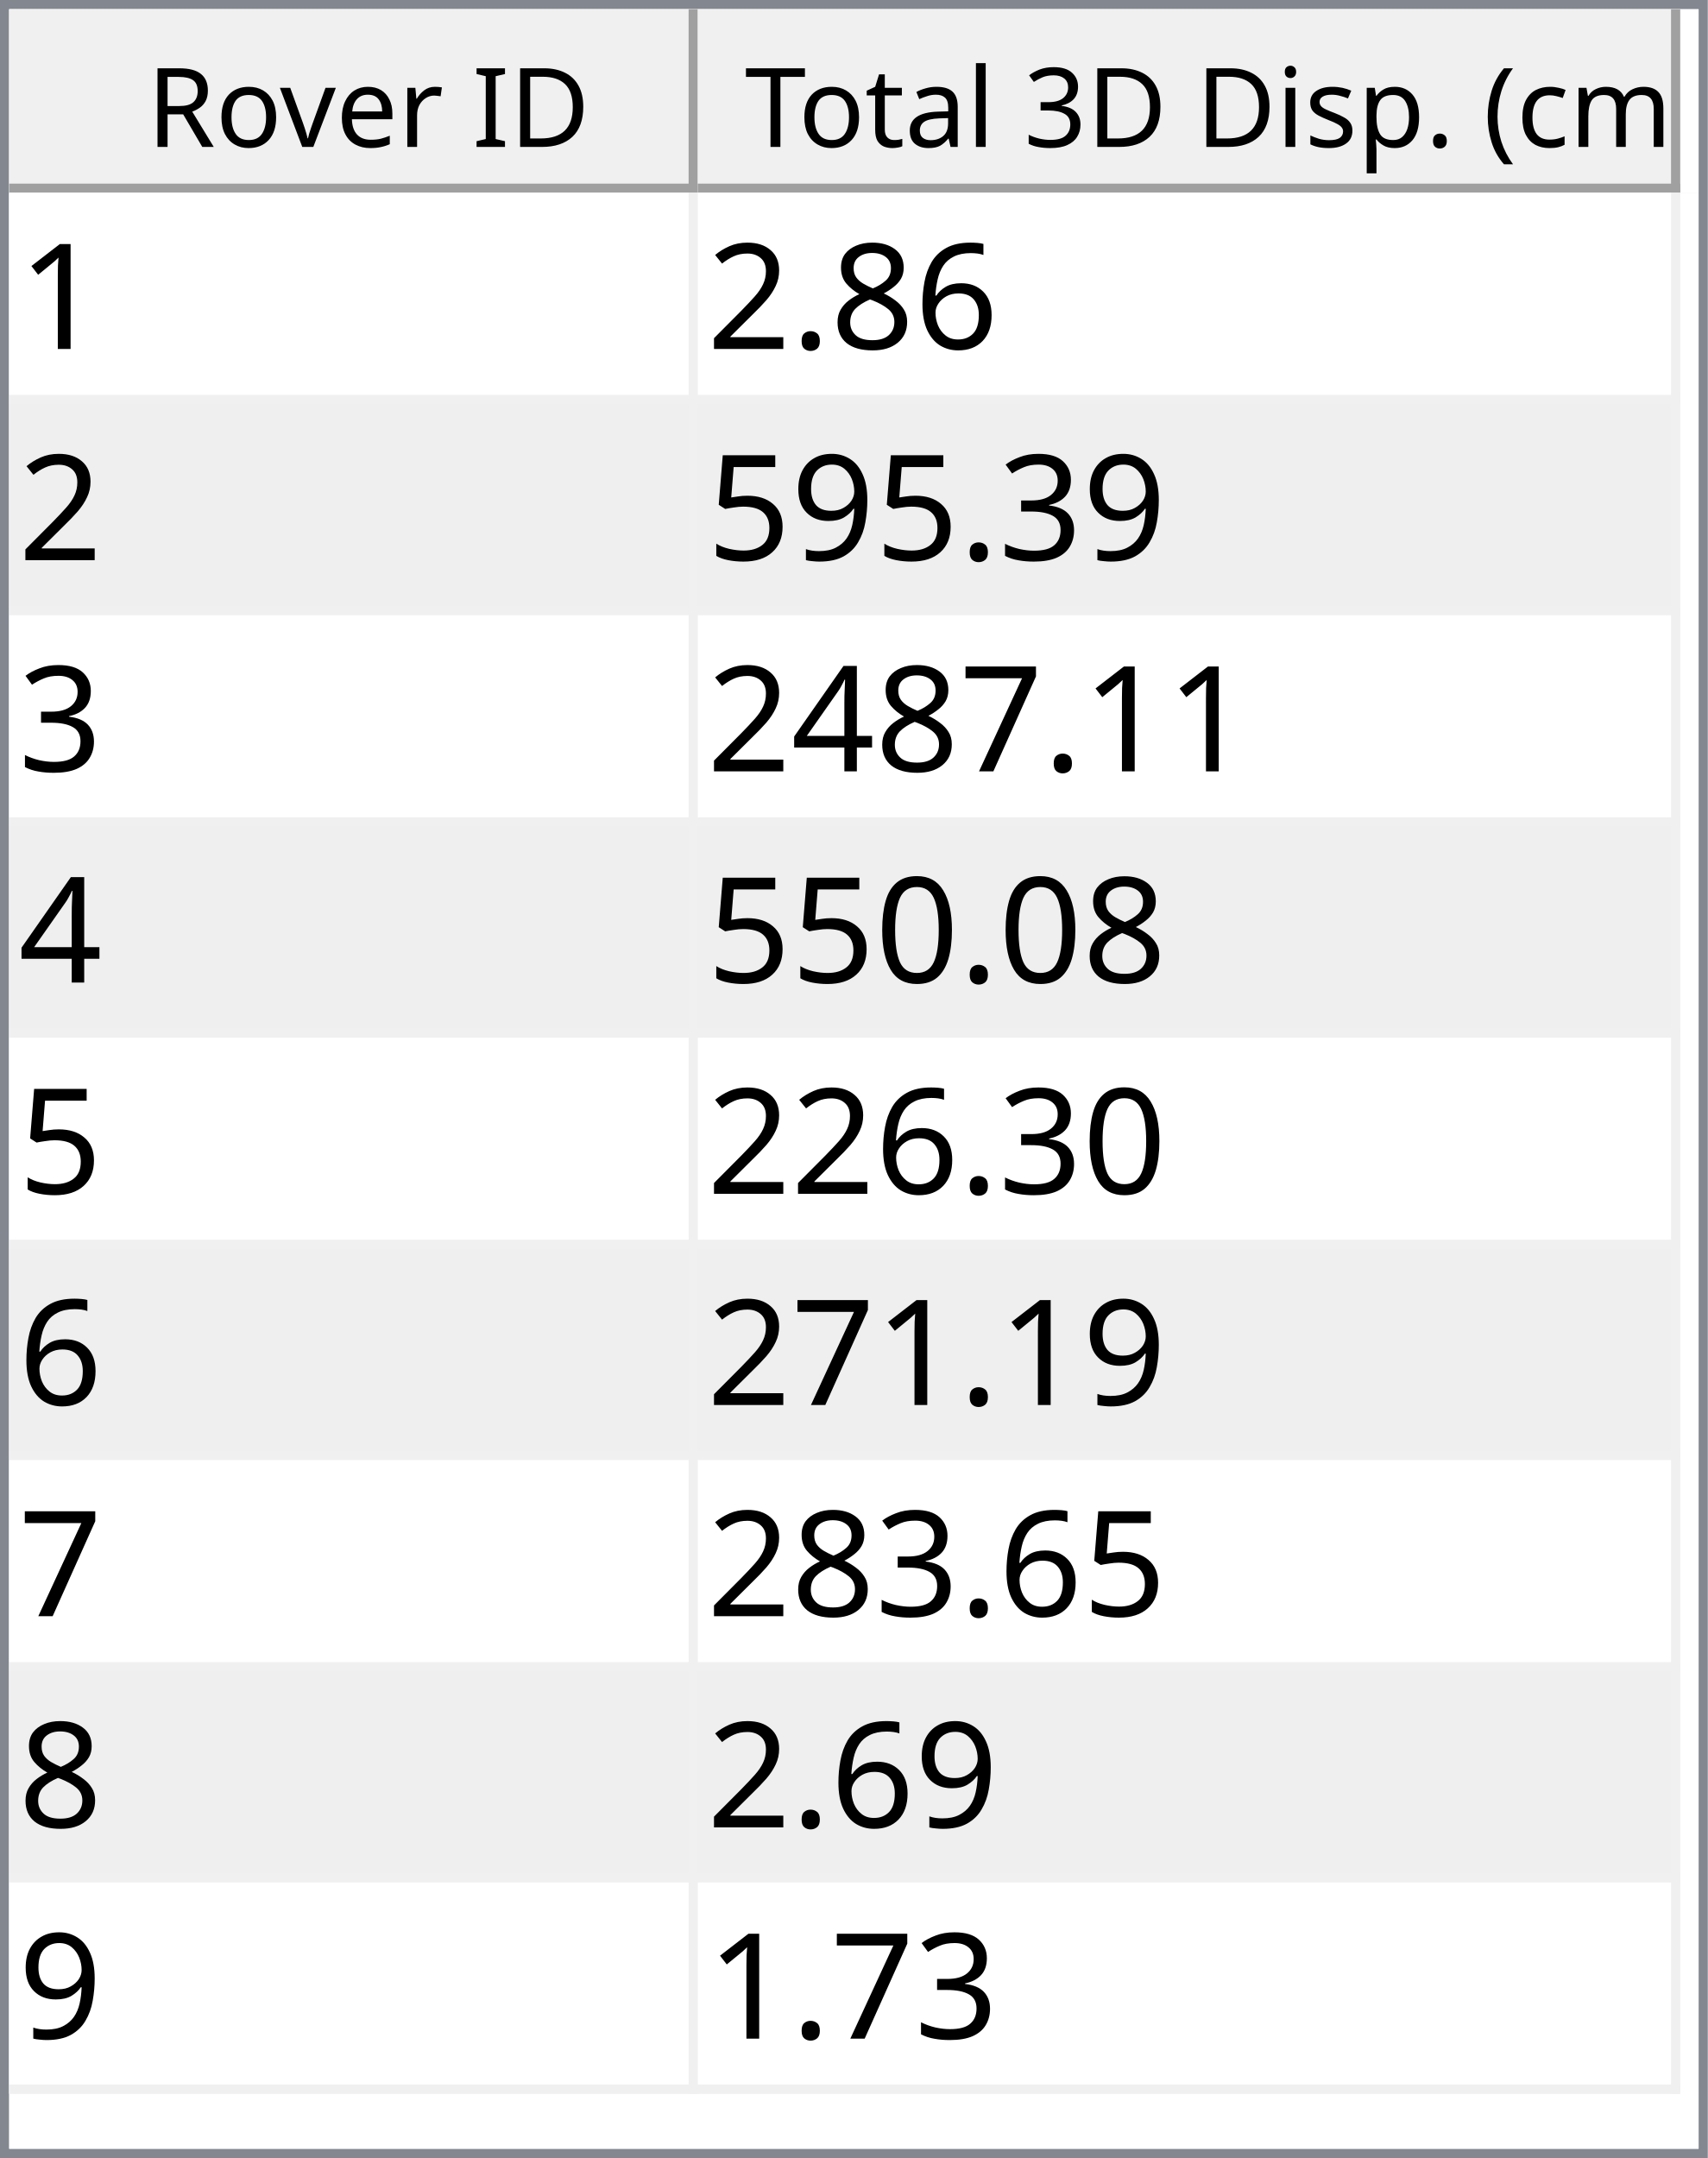
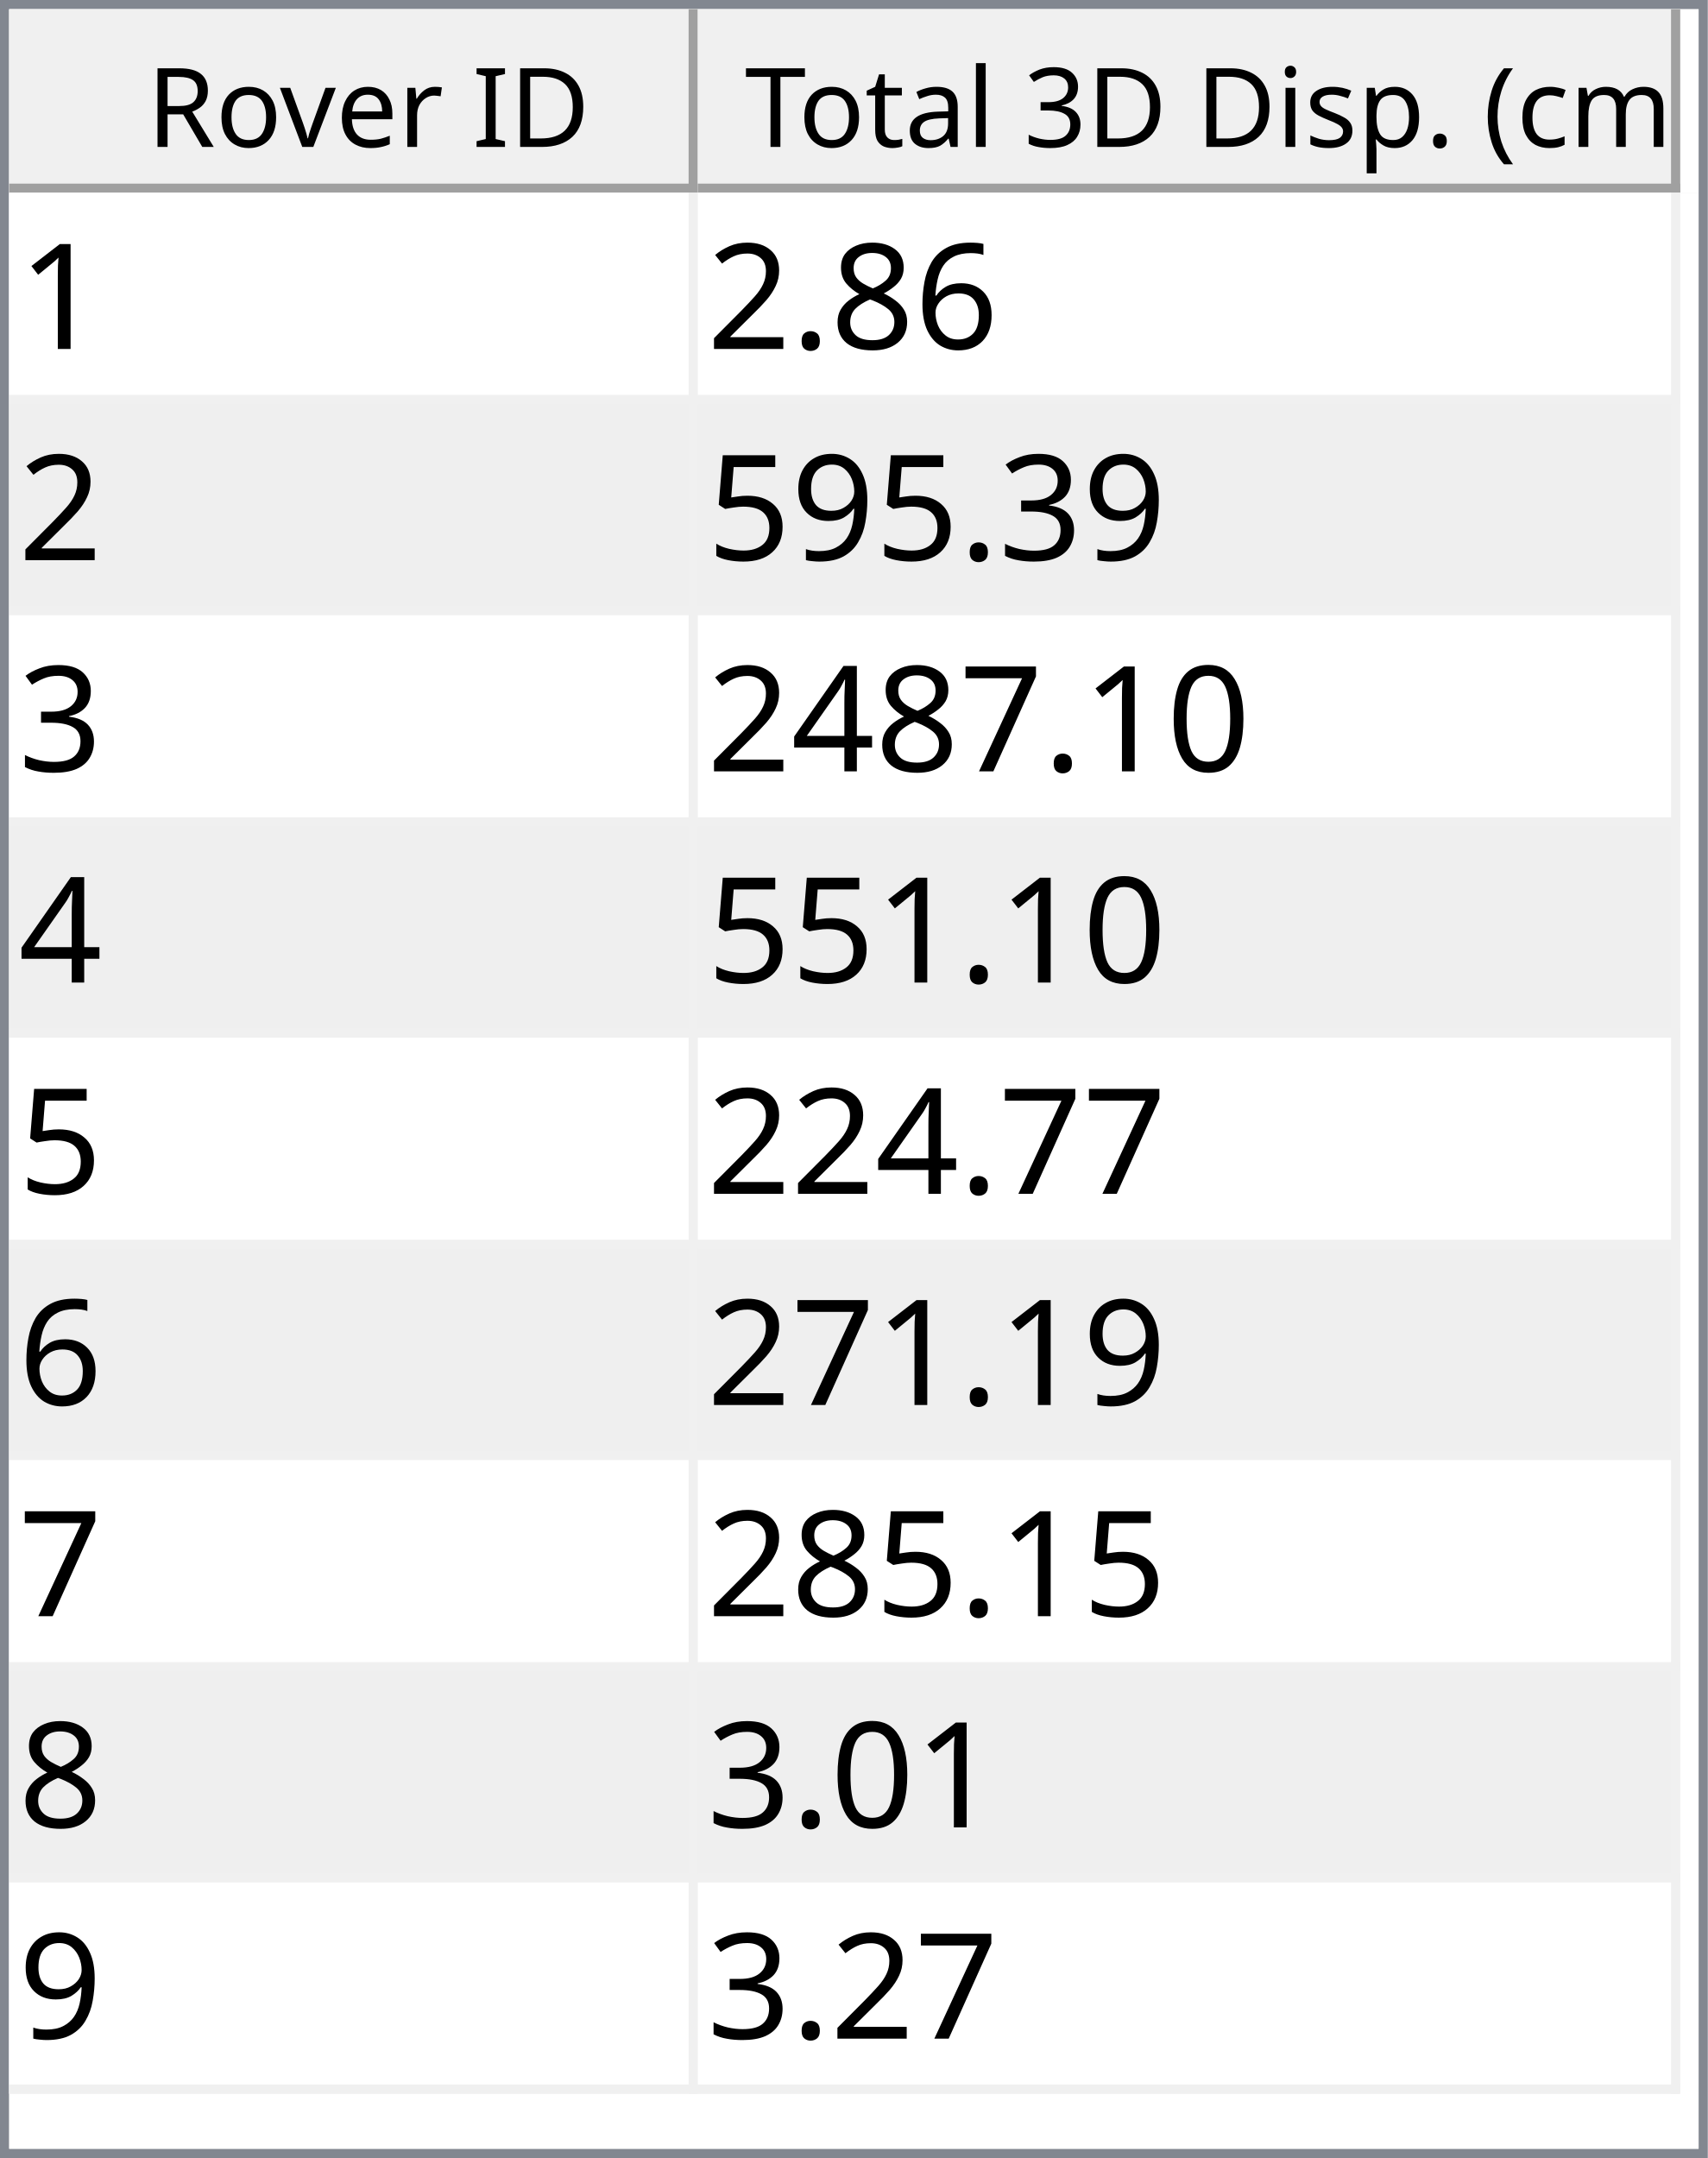
<svg xmlns="http://www.w3.org/2000/svg" style="fill-opacity:1; color-rendering:auto; color-interpolation:auto; text-rendering:auto; stroke:black; stroke-linecap:square; stroke-miterlimit:10; shape-rendering:auto; stroke-opacity:1; fill:black; stroke-dasharray:none; font-weight:normal; stroke-width:1; font-family:'Dialog'; font-style:normal; stroke-linejoin:miter; font-size:12px; stroke-dashoffset:0; image-rendering:auto;" width="186" height="235">
  <defs id="genericDefs" />
  <g>
    <defs id="defs1">
      <clipPath clipPathUnits="userSpaceOnUse" id="clipPath1">
        <path d="M0 0 L186 0 L186 235 L0 235 L0 0 Z" />
      </clipPath>
      <clipPath clipPathUnits="userSpaceOnUse" id="clipPath2">
        <path d="M0 0 L0 235 L186 235 L186 0 Z" />
      </clipPath>
      <clipPath clipPathUnits="userSpaceOnUse" id="clipPath3">
        <path d="M0 0 L0 20 L184 20 L184 0 Z" />
      </clipPath>
      <clipPath clipPathUnits="userSpaceOnUse" id="clipPath4">
        <path d="M0 0 L0 20 L75 20 L75 0 Z" />
      </clipPath>
      <clipPath clipPathUnits="userSpaceOnUse" id="clipPath5">
        <path d="M1 1 L1 19 L74 19 L74 1 Z" />
      </clipPath>
      <clipPath clipPathUnits="userSpaceOnUse" id="clipPath6">
        <path d="M0 0 L0 18 L73 18 L73 0 Z" />
      </clipPath>
      <clipPath clipPathUnits="userSpaceOnUse" id="clipPath7">
        <path d="M-0.5 -0.5 L-0.5 19.5 L74.5 19.5 L74.5 -0.5 Z" />
      </clipPath>
      <clipPath clipPathUnits="userSpaceOnUse" id="clipPath8">
        <path d="M0 0 L0 20 L107 20 L107 0 Z" />
      </clipPath>
      <clipPath clipPathUnits="userSpaceOnUse" id="clipPath9">
        <path d="M1 1 L1 19 L106 19 L106 1 Z" />
      </clipPath>
      <clipPath clipPathUnits="userSpaceOnUse" id="clipPath10">
        <path d="M0 0 L0 18 L105 18 L105 0 Z" />
      </clipPath>
      <clipPath clipPathUnits="userSpaceOnUse" id="clipPath11">
        <path d="M-0.5 -0.5 L-0.5 19.5 L106.5 19.5 L106.5 -0.5 Z" />
      </clipPath>
      <clipPath clipPathUnits="userSpaceOnUse" id="clipPath12">
        <path d="M0 0 L0 213 L184 213 L184 0 Z" />
      </clipPath>
      <clipPath clipPathUnits="userSpaceOnUse" id="clipPath13">
        <path d="M0 0 L0 207 L182 207 L182 0 Z" />
      </clipPath>
      <clipPath clipPathUnits="userSpaceOnUse" id="clipPath14">
        <path d="M-0.5 -0.5 L-0.5 206.5 L181.5 206.5 L181.5 -0.5 Z" />
      </clipPath>
      <clipPath clipPathUnits="userSpaceOnUse" id="clipPath15">
        <path d="M0 0 L0 22 L74 22 L74 0 Z" />
      </clipPath>
      <clipPath clipPathUnits="userSpaceOnUse" id="clipPath16">
        <path d="M0 0 L0 22 L106 22 L106 0 Z" />
      </clipPath>
      <font horiz-adv-x="64.551" id="font1">
        <font-face ascent="107.91" descent="25.098" units-per-em="100" style="font-style:normal; font-family:Segoe UI; font-weight:normal;" />
        <missing-glyph horiz-adv-x="64.551" d="M8.109 0 L8.109 68.266 L56.453 68.266 L56.453 0 L8.109 0 ZM15.328 7.234 L49.219 7.234 L49.219 61.031 L15.328 61.031 L15.328 7.234 Z" />
        <glyph unicode="D" horiz-adv-x="70.117" d="M9.188 0 L9.188 70.016 L28.516 70.016 Q65.531 70.016 65.531 35.891 Q65.531 19.672 55.25 9.836 Q44.969 0 27.734 0 L9.188 0 ZM17.391 62.594 L17.391 7.422 L27.828 7.422 Q41.609 7.422 49.273 14.797 Q56.938 22.172 56.938 35.688 Q56.938 62.594 28.328 62.594 L17.391 62.594 Z" />
        <glyph unicode="I" horiz-adv-x="26.611" d="M17.391 0 L9.188 0 L9.188 70.016 L17.391 70.016 L17.391 0 Z" />
        <glyph unicode=" " horiz-adv-x="27.393" d="" />
        <glyph unicode="r" horiz-adv-x="34.766" d="M34.188 41.891 Q32.078 43.5 28.125 43.5 Q23 43.5 19.555 38.672 Q16.109 33.844 16.109 25.484 L16.109 0 L8.109 0 L8.109 50 L16.109 50 L16.109 39.703 L16.312 39.703 Q18.016 44.969 21.531 47.922 Q25.047 50.875 29.391 50.875 Q32.516 50.875 34.188 50.203 L34.188 41.891 Z" />
        <glyph unicode="e" horiz-adv-x="52.295" d="M48.297 23 L12.984 23 Q13.188 14.656 17.484 10.109 Q21.781 5.562 29.297 5.562 Q37.75 5.562 44.828 11.141 L44.828 3.609 Q38.234 -1.172 27.391 -1.172 Q16.797 -1.172 10.742 5.641 Q4.688 12.453 4.688 24.812 Q4.688 36.469 11.305 43.82 Q17.922 51.172 27.734 51.172 Q37.547 51.172 42.922 44.828 Q48.297 38.484 48.297 27.203 L48.297 23 ZM40.094 29.781 Q40.047 36.719 36.75 40.578 Q33.453 44.438 27.594 44.438 Q21.922 44.438 17.969 40.383 Q14.016 36.328 13.094 29.781 L40.094 29.781 Z" />
        <glyph unicode="v" horiz-adv-x="47.9" d="M47.406 50 L27.484 0 L19.625 0 L0.688 50 L9.469 50 L22.172 13.672 Q23.578 9.672 23.922 6.688 L24.125 6.688 Q24.609 10.453 25.688 13.484 L38.969 50 L47.406 50 Z" />
        <glyph unicode="o" horiz-adv-x="58.594" d="M29 -1.172 Q17.922 -1.172 11.305 5.836 Q4.688 12.844 4.688 24.422 Q4.688 37.016 11.57 44.094 Q18.453 51.172 30.172 51.172 Q41.359 51.172 47.633 44.289 Q53.906 37.406 53.906 25.203 Q53.906 13.234 47.141 6.031 Q40.375 -1.172 29 -1.172 ZM29.594 44.438 Q21.875 44.438 17.383 39.188 Q12.891 33.938 12.891 24.703 Q12.891 15.828 17.43 10.695 Q21.969 5.562 29.594 5.562 Q37.359 5.562 41.531 10.594 Q45.703 15.625 45.703 24.906 Q45.703 34.281 41.531 39.359 Q37.359 44.438 29.594 44.438 Z" />
        <glyph unicode="R" horiz-adv-x="59.814" d="M59.375 0 L49.609 0 L37.891 19.625 Q36.281 22.359 34.766 24.289 Q33.25 26.219 31.664 27.438 Q30.078 28.656 28.25 29.219 Q26.422 29.781 24.125 29.781 L17.391 29.781 L17.391 0 L9.188 0 L9.188 70.016 L30.078 70.016 Q34.672 70.016 38.555 68.867 Q42.438 67.719 45.289 65.375 Q48.141 63.031 49.758 59.547 Q51.375 56.062 51.375 51.375 Q51.375 47.703 50.273 44.656 Q49.172 41.609 47.148 39.211 Q45.125 36.812 42.266 35.133 Q39.406 33.453 35.844 32.516 L35.844 32.328 Q37.594 31.547 38.891 30.547 Q40.188 29.547 41.359 28.18 Q42.531 26.812 43.68 25.078 Q44.828 23.344 46.234 21.047 L59.375 0 ZM17.391 62.594 L17.391 37.203 L28.516 37.203 Q31.594 37.203 34.203 38.133 Q36.812 39.062 38.719 40.797 Q40.625 42.531 41.703 45.047 Q42.781 47.562 42.781 50.688 Q42.781 56.297 39.141 59.445 Q35.5 62.594 28.609 62.594 L17.391 62.594 Z" />
        <glyph unicode=")" horiz-adv-x="30.176" d="M8.297 -15.922 L1.172 -15.922 Q16.406 2.344 16.406 26.812 Q16.406 51.469 1.078 70.016 L8.297 70.016 Q23.531 52.156 23.531 26.703 Q23.531 1.375 8.297 -15.922 Z" />
        <glyph unicode="m" horiz-adv-x="86.133" d="M79.109 0 L71.094 0 L71.094 28.719 Q71.094 37.016 68.531 40.727 Q65.969 44.438 59.906 44.438 Q54.781 44.438 51.195 39.75 Q47.609 35.062 47.609 28.516 L47.609 0 L39.594 0 L39.594 29.688 Q39.594 44.438 28.219 44.438 Q22.953 44.438 19.531 40.016 Q16.109 35.594 16.109 28.516 L16.109 0 L8.109 0 L8.109 50 L16.109 50 L16.109 42.094 L16.312 42.094 Q21.625 51.172 31.844 51.172 Q36.969 51.172 40.773 48.312 Q44.578 45.453 46 40.828 Q51.562 51.172 62.594 51.172 Q79.109 51.172 79.109 30.812 L79.109 0 Z" />
        <glyph unicode="c" horiz-adv-x="46.191" d="M42.188 2.297 Q36.422 -1.172 28.516 -1.172 Q17.828 -1.172 11.258 5.789 Q4.688 12.75 4.688 23.828 Q4.688 36.188 11.766 43.68 Q18.844 51.172 30.672 51.172 Q37.25 51.172 42.281 48.734 L42.281 40.531 Q36.719 44.438 30.375 44.438 Q22.703 44.438 17.797 38.945 Q12.891 33.453 12.891 24.516 Q12.891 15.719 17.508 10.641 Q22.125 5.562 29.891 5.562 Q36.422 5.562 42.188 9.906 L42.188 2.297 Z" />
        <glyph unicode="(" horiz-adv-x="30.176" d="M29.109 -15.922 L21.969 -15.922 Q6.844 1.375 6.844 26.703 Q6.844 52.156 21.969 70.016 L29.203 70.016 Q13.875 51.469 13.875 26.812 Q13.875 2.344 29.109 -15.922 Z" />
        <glyph unicode="." horiz-adv-x="21.68" d="M10.891 -1.078 Q8.641 -1.078 7.055 0.539 Q5.469 2.156 5.469 4.391 Q5.469 6.641 7.055 8.273 Q8.641 9.906 10.891 9.906 Q13.188 9.906 14.797 8.273 Q16.406 6.641 16.406 4.391 Q16.406 2.156 14.797 0.539 Q13.188 -1.078 10.891 -1.078 Z" />
        <glyph unicode="p" horiz-adv-x="58.789" d="M16.312 7.234 L16.109 7.234 L16.109 -23 L8.109 -23 L8.109 50 L16.109 50 L16.109 41.219 L16.312 41.219 Q22.219 51.172 33.594 51.172 Q43.266 51.172 48.688 44.461 Q54.109 37.75 54.109 26.469 Q54.109 13.922 48 6.375 Q41.891 -1.172 31.297 -1.172 Q21.578 -1.172 16.312 7.234 ZM16.109 27.391 L16.109 20.406 Q16.109 14.203 20.141 9.883 Q24.172 5.562 30.375 5.562 Q37.641 5.562 41.773 11.133 Q45.906 16.703 45.906 26.609 Q45.906 34.969 42.047 39.703 Q38.188 44.438 31.594 44.438 Q24.609 44.438 20.359 39.578 Q16.109 34.719 16.109 27.391 Z" />
        <glyph unicode="s" horiz-adv-x="42.432" d="M5.078 1.812 L5.078 10.406 Q11.625 5.562 19.484 5.562 Q30.031 5.562 30.031 12.594 Q30.031 14.594 29.125 15.992 Q28.219 17.391 26.68 18.461 Q25.141 19.531 23.07 20.383 Q21 21.234 18.609 22.172 Q15.281 23.484 12.766 24.828 Q10.25 26.172 8.57 27.859 Q6.891 29.547 6.031 31.695 Q5.172 33.844 5.172 36.719 Q5.172 40.234 6.789 42.945 Q8.406 45.656 11.086 47.484 Q13.766 49.312 17.211 50.242 Q20.656 51.172 24.312 51.172 Q30.812 51.172 35.938 48.922 L35.938 40.828 Q30.422 44.438 23.25 44.438 Q21 44.438 19.195 43.922 Q17.391 43.406 16.094 42.477 Q14.797 41.547 14.086 40.258 Q13.375 38.969 13.375 37.406 Q13.375 35.453 14.086 34.133 Q14.797 32.812 16.164 31.789 Q17.531 30.766 19.484 29.938 Q21.438 29.109 23.922 28.125 Q27.25 26.859 29.883 25.516 Q32.516 24.172 34.375 22.484 Q36.234 20.797 37.234 18.602 Q38.234 16.406 38.234 13.375 Q38.234 9.672 36.602 6.938 Q34.969 4.203 32.234 2.398 Q29.5 0.594 25.93 -0.289 Q22.359 -1.172 18.453 -1.172 Q10.75 -1.172 5.078 1.812 Z" />
        <glyph unicode="i" horiz-adv-x="24.219" d="M12.203 62.703 Q10.062 62.703 8.547 64.164 Q7.031 65.625 7.031 67.875 Q7.031 70.125 8.547 71.609 Q10.062 73.094 12.203 73.094 Q14.406 73.094 15.945 71.609 Q17.484 70.125 17.484 67.875 Q17.484 65.719 15.945 64.211 Q14.406 62.703 12.203 62.703 ZM16.109 0 L8.109 0 L8.109 50 L16.109 50 L16.109 0 Z" />
        <glyph unicode="3" horiz-adv-x="53.906" d="M46.531 19.828 Q46.531 15.094 44.75 11.211 Q42.969 7.328 39.719 4.57 Q36.469 1.812 31.93 0.297 Q27.391 -1.219 21.922 -1.219 Q11.922 -1.219 6 2.594 L6 11.188 Q13.094 5.609 22.219 5.609 Q25.875 5.609 28.828 6.539 Q31.781 7.469 33.906 9.227 Q36.031 10.984 37.18 13.477 Q38.328 15.969 38.328 19.094 Q38.328 32.812 18.797 32.812 L12.984 32.812 L12.984 39.594 L18.5 39.594 Q35.797 39.594 35.797 52.484 Q35.797 64.406 22.609 64.406 Q15.188 64.406 8.688 59.422 L8.688 67.188 Q15.375 71.188 24.609 71.188 Q29 71.188 32.57 69.969 Q36.141 68.75 38.68 66.555 Q41.219 64.359 42.609 61.281 Q44 58.203 44 54.5 Q44 40.672 30.031 36.719 L30.031 36.531 Q33.594 36.141 36.625 34.797 Q39.656 33.453 41.852 31.305 Q44.047 29.156 45.289 26.25 Q46.531 23.344 46.531 19.828 Z" />
        <glyph unicode="l" horiz-adv-x="24.219" d="M16.109 0 L8.109 0 L8.109 74.031 L16.109 74.031 L16.109 0 Z" />
        <glyph unicode="a" horiz-adv-x="50.879" d="M43.891 0 L35.891 0 L35.891 7.812 L35.688 7.812 Q30.469 -1.172 20.312 -1.172 Q12.844 -1.172 8.617 2.781 Q4.391 6.734 4.391 13.281 Q4.391 27.297 20.906 29.594 L35.891 31.688 Q35.891 44.438 25.594 44.438 Q16.547 44.438 9.281 38.281 L9.281 46.484 Q16.656 51.172 26.266 51.172 Q43.891 51.172 43.891 32.516 L43.891 0 ZM35.891 25.297 L23.828 23.641 Q18.266 22.859 15.43 20.875 Q12.594 18.891 12.594 13.875 Q12.594 10.203 15.211 7.883 Q17.828 5.562 22.172 5.562 Q28.125 5.562 32.008 9.742 Q35.891 13.922 35.891 20.312 L35.891 25.297 Z" />
        <glyph unicode="t" horiz-adv-x="33.887" d="M31.297 0.484 Q28.469 -1.078 23.828 -1.078 Q10.688 -1.078 10.688 13.578 L10.688 43.172 L2.094 43.172 L2.094 50 L10.688 50 L10.688 62.203 L18.703 64.797 L18.703 50 L31.297 50 L31.297 43.172 L18.703 43.172 L18.703 14.984 Q18.703 9.969 20.414 7.82 Q22.125 5.672 26.078 5.672 Q29.109 5.672 31.297 7.328 L31.297 0.484 Z" />
        <glyph unicode="T" horiz-adv-x="52.393" d="M50.594 62.594 L30.375 62.594 L30.375 0 L22.172 0 L22.172 62.594 L2 62.594 L2 70.016 L50.594 70.016 L50.594 62.594 Z" />
      </font>
      <font horiz-adv-x="75.0" id="font2">
        <font-face ascent="100.537" descent="21.973" units-per-em="100" style="font-style:normal; font-family:sans-serif; font-weight:normal;" />
        <missing-glyph horiz-adv-x="75.0" d="M12.5 0 L12.5 62.5 L62.5 62.5 L62.5 0 L12.5 0 ZM14.062 1.562 L60.938 1.562 L60.938 60.938 L14.062 60.938 L14.062 1.562 Z" />
        <glyph unicode="1" horiz-adv-x="55.615" d="M37.25 0 L28.469 0 L28.469 56 Q25.297 52.984 20.141 49.953 Q14.984 46.922 10.891 45.406 L10.891 53.906 Q18.266 57.375 23.781 62.305 Q29.297 67.234 31.594 71.875 L37.25 71.875 L37.25 0 Z" />
        <glyph unicode="6" horiz-adv-x="55.615" d="M49.75 54.047 L41.016 53.375 Q39.844 58.547 37.703 60.891 Q34.125 64.656 28.906 64.656 Q24.703 64.656 21.531 62.312 Q17.391 59.281 14.992 53.469 Q12.594 47.656 12.5 36.922 Q15.672 41.75 20.266 44.094 Q24.859 46.438 29.891 46.438 Q38.672 46.438 44.852 39.969 Q51.031 33.5 51.031 23.25 Q51.031 16.5 48.125 10.719 Q45.219 4.938 40.141 1.859 Q35.062 -1.219 28.609 -1.219 Q17.625 -1.219 10.695 6.859 Q3.766 14.938 3.766 33.5 Q3.766 54.25 11.422 63.672 Q18.109 71.875 29.438 71.875 Q37.891 71.875 43.289 67.141 Q48.688 62.406 49.75 54.047 ZM13.875 23.188 Q13.875 18.656 15.797 14.508 Q17.719 10.359 21.188 8.18 Q24.656 6 28.469 6 Q34.031 6 38.039 10.492 Q42.047 14.984 42.047 22.703 Q42.047 30.125 38.086 34.398 Q34.125 38.672 28.125 38.672 Q22.172 38.672 18.023 34.398 Q13.875 30.125 13.875 23.188 Z" />
        <glyph unicode="8" horiz-adv-x="55.615" d="M17.672 38.812 Q12.203 40.828 9.57 44.539 Q6.938 48.25 6.938 53.422 Q6.938 61.234 12.555 66.555 Q18.172 71.875 27.484 71.875 Q36.859 71.875 42.578 66.43 Q48.297 60.984 48.297 53.172 Q48.297 48.188 45.68 44.508 Q43.062 40.828 37.75 38.812 Q44.344 36.672 47.781 31.883 Q51.219 27.094 51.219 20.453 Q51.219 11.281 44.727 5.031 Q38.234 -1.219 27.641 -1.219 Q17.047 -1.219 10.547 5.055 Q4.047 11.328 4.047 20.703 Q4.047 27.688 7.594 32.398 Q11.141 37.109 17.672 38.812 ZM15.922 53.719 Q15.922 48.641 19.195 45.414 Q22.469 42.188 27.688 42.188 Q32.766 42.188 36.016 45.383 Q39.266 48.578 39.266 53.219 Q39.266 58.062 35.914 61.359 Q32.562 64.656 27.594 64.656 Q22.562 64.656 19.242 61.43 Q15.922 58.203 15.922 53.719 ZM13.094 20.656 Q13.094 16.891 14.875 13.375 Q16.656 9.859 20.172 7.93 Q23.688 6 27.734 6 Q34.031 6 38.133 10.055 Q42.234 14.109 42.234 20.359 Q42.234 26.703 38.016 30.859 Q33.797 35.016 27.438 35.016 Q21.234 35.016 17.164 30.914 Q13.094 26.812 13.094 20.656 Z" />
        <glyph unicode="." horiz-adv-x="27.783" d="M9.078 0 L9.078 10.016 L19.094 10.016 L19.094 0 L9.078 0 Z" />
        <glyph unicode="2" horiz-adv-x="55.615" d="M50.344 8.453 L50.344 0 L3.031 0 Q2.938 3.172 4.047 6.109 Q5.859 10.938 9.836 15.625 Q13.812 20.312 21.344 26.469 Q33.016 36.031 37.117 41.625 Q41.219 47.219 41.219 52.203 Q41.219 57.422 37.477 61.008 Q33.734 64.594 27.734 64.594 Q21.391 64.594 17.578 60.789 Q13.766 56.984 13.719 50.25 L4.688 51.172 Q5.609 61.281 11.664 66.578 Q17.719 71.875 27.938 71.875 Q38.234 71.875 44.242 66.164 Q50.25 60.453 50.25 52 Q50.25 47.703 48.492 43.555 Q46.734 39.406 42.656 34.812 Q38.578 30.219 29.109 22.219 Q21.188 15.578 18.945 13.211 Q16.703 10.844 15.234 8.453 L50.344 8.453 Z" />
        <glyph unicode="3" horiz-adv-x="55.615" d="M4.203 18.891 L12.984 20.062 Q14.5 12.594 18.141 9.297 Q21.781 6 27 6 Q33.203 6 37.477 10.297 Q41.75 14.594 41.75 20.953 Q41.75 27 37.797 30.93 Q33.844 34.859 27.734 34.859 Q25.25 34.859 21.531 33.891 L22.516 41.609 Q23.391 41.5 23.922 41.5 Q29.547 41.5 34.039 44.43 Q38.531 47.359 38.531 53.469 Q38.531 58.297 35.258 61.477 Q31.984 64.656 26.812 64.656 Q21.688 64.656 18.266 61.43 Q14.844 58.203 13.875 51.766 L5.078 53.328 Q6.688 62.156 12.398 67.016 Q18.109 71.875 26.609 71.875 Q32.469 71.875 37.398 69.359 Q42.328 66.844 44.945 62.5 Q47.562 58.156 47.562 53.266 Q47.562 48.641 45.07 44.828 Q42.578 41.016 37.703 38.766 Q44.047 37.312 47.562 32.695 Q51.078 28.078 51.078 21.141 Q51.078 11.766 44.242 5.25 Q37.406 -1.266 26.953 -1.266 Q17.531 -1.266 11.305 4.352 Q5.078 9.969 4.203 18.891 Z" />
        <glyph unicode="9" horiz-adv-x="55.615" d="M5.469 16.547 L13.922 17.328 Q14.984 11.375 18.016 8.688 Q21.047 6 25.781 6 Q29.828 6 32.883 7.859 Q35.938 9.719 37.891 12.82 Q39.844 15.922 41.164 21.195 Q42.484 26.469 42.484 31.938 Q42.484 32.516 42.438 33.688 Q39.797 29.5 35.234 26.883 Q30.672 24.266 25.344 24.266 Q16.453 24.266 10.305 30.711 Q4.156 37.156 4.156 47.703 Q4.156 58.594 10.578 65.234 Q17 71.875 26.656 71.875 Q33.641 71.875 39.43 68.117 Q45.219 64.359 48.219 57.398 Q51.219 50.438 51.219 37.25 Q51.219 23.531 48.242 15.406 Q45.266 7.281 39.383 3.031 Q33.5 -1.219 25.594 -1.219 Q17.188 -1.219 11.867 3.445 Q6.547 8.109 5.469 16.547 ZM41.453 48.141 Q41.453 55.719 37.43 60.156 Q33.406 64.594 27.734 64.594 Q21.875 64.594 17.531 59.812 Q13.188 55.031 13.188 47.406 Q13.188 40.578 17.312 36.305 Q21.438 32.031 27.484 32.031 Q33.594 32.031 37.523 36.305 Q41.453 40.578 41.453 48.141 Z" />
        <glyph unicode="5" horiz-adv-x="55.615" d="M4.156 18.75 L13.375 19.531 Q14.406 12.797 18.141 9.398 Q21.875 6 27.156 6 Q33.5 6 37.891 10.789 Q42.281 15.578 42.281 23.484 Q42.281 31 38.062 35.352 Q33.844 39.703 27 39.703 Q22.75 39.703 19.336 37.773 Q15.922 35.844 13.969 32.766 L5.719 33.844 L12.641 70.609 L48.25 70.609 L48.25 62.203 L19.672 62.203 L15.828 42.969 Q22.266 47.469 29.344 47.469 Q38.719 47.469 45.164 40.969 Q51.609 34.469 51.609 24.266 Q51.609 14.547 45.953 7.469 Q39.062 -1.219 27.156 -1.219 Q17.391 -1.219 11.211 4.25 Q5.031 9.719 4.156 18.75 Z" />
+         <glyph unicode="0" horiz-adv-x="55.615" d="M4.156 35.297 Q4.156 48 6.766 55.742 Q9.375 63.484 14.523 67.68 Q19.672 71.875 27.484 71.875 Q33.25 71.875 37.594 69.555 Q41.938 67.234 44.773 62.867 Q47.609 58.5 49.219 52.227 Q50.828 45.953 50.828 35.297 Q50.828 22.703 48.242 14.969 Q45.656 7.234 40.508 3.008 Q35.359 -1.219 27.484 -1.219 Q17.141 -1.219 11.234 6.203 Q4.156 15.141 4.156 35.297 ZM13.188 35.297 Q13.188 17.672 17.312 11.836 Q21.438 6 27.484 6 Q33.547 6 37.672 11.859 Q41.797 17.719 41.797 35.297 Q41.797 52.984 37.672 58.789 Q33.547 64.594 27.391 64.594 Q21.344 64.594 17.719 59.469 Q13.188 52.938 13.188 35.297 Z" />
        <glyph unicode="7" horiz-adv-x="55.615" d="M4.734 62.203 L4.734 70.656 L51.078 70.656 L51.078 63.812 Q44.234 56.547 37.523 44.484 Q30.812 32.422 27.156 19.672 Q24.516 10.688 23.781 0 L14.75 0 Q14.891 8.453 18.062 20.414 Q21.234 32.375 27.172 43.484 Q33.109 54.594 39.797 62.203 L4.734 62.203 Z" />
        <glyph unicode="4" horiz-adv-x="55.615" d="M32.328 0 L32.328 17.141 L1.266 17.141 L1.266 25.203 L33.938 71.578 L41.109 71.578 L41.109 25.203 L50.781 25.203 L50.781 17.141 L41.109 17.141 L41.109 0 L32.328 0 ZM32.328 25.203 L32.328 57.469 L9.906 25.203 L32.328 25.203 Z" />
-         <glyph unicode="0" horiz-adv-x="55.615" d="M4.156 35.297 Q4.156 48 6.766 55.742 Q9.375 63.484 14.523 67.68 Q19.672 71.875 27.484 71.875 Q33.25 71.875 37.594 69.555 Q41.938 67.234 44.773 62.867 Q47.609 58.5 49.219 52.227 Q50.828 45.953 50.828 35.297 Q50.828 22.703 48.242 14.969 Q45.656 7.234 40.508 3.008 Q35.359 -1.219 27.484 -1.219 Q17.141 -1.219 11.234 6.203 Q4.156 15.141 4.156 35.297 ZM13.188 35.297 Q13.188 17.672 17.312 11.836 Q21.438 6 27.484 6 Q33.547 6 37.672 11.859 Q41.797 17.719 41.797 35.297 Q41.797 52.984 37.672 58.789 Q33.547 64.594 27.391 64.594 Q21.344 64.594 17.719 59.469 Q13.188 52.938 13.188 35.297 Z" />
      </font>
    </defs>
    <g style="fill:white; stroke:white;">
      <rect x="0" y="0" width="186" style="clip-path:url(#clipPath1); stroke:none;" height="235" />
    </g>
    <g style="fill:white; text-rendering:optimizeSpeed; color-rendering:optimizeSpeed; image-rendering:optimizeSpeed; shape-rendering:crispEdges; stroke:white; color-interpolation:sRGB;">
      <rect x="0" width="186" height="235" y="0" style="stroke:none;" />
      <path style="stroke:none;" d="M0 235 L186 235 L186 0 L0 0 Z" />
    </g>
    <g style="fill:rgb(240,240,240); font-family:'Segoe UI'; stroke:rgb(240,240,240);">
      <rect x="0" y="0" width="186" style="clip-path:url(#clipPath2); stroke:none;" height="235" />
    </g>
    <g style="fill:rgb(130,135,144); font-family:'Segoe UI'; stroke:rgb(130,135,144);">
      <path d="M0 0 L186 0 L186 235 L0 235 L0 0 ZM1 1 L185 1 L185 234 L1 234 L1 1 Z" style="fill-rule:evenodd; clip-path:url(#clipPath2); stroke:none;" />
    </g>
    <g style="fill:white; font-family:'Segoe UI'; stroke:white;" transform="translate(1,1)">
      <rect x="0" y="0" width="184" style="clip-path:url(#clipPath3); stroke:none;" height="20" />
    </g>
    <g style="fill:rgb(240,240,240); font-family:'Segoe UI'; stroke:rgb(240,240,240);" transform="translate(1,1)">
      <rect x="0" y="0" width="75" style="clip-path:url(#clipPath4); stroke:none;" height="20" />
    </g>
    <g style="font-family:'Segoe UI';" transform="translate(2,2)">
      <text x="14" xml:space="preserve" y="14" style="clip-path:url(#clipPath6); stroke:none;">Rover ID</text>
    </g>
    <g style="fill:rgb(160,160,160); font-family:'Segoe UI'; stroke:rgb(160,160,160); stroke-linejoin:bevel;" transform="translate(1.5,1.5)">
      <line x1="74" x2="74" y1="0" style="fill:none; clip-path:url(#clipPath7);" y2="19" />
    </g>
    <g style="fill:rgb(160,160,160); font-family:'Segoe UI'; stroke:rgb(160,160,160); stroke-linejoin:bevel;" transform="matrix(1,0,0,1,1,1) translate(0.5,0.5)">
      <line x1="0" x2="74" y1="19" style="fill:none; clip-path:url(#clipPath7);" y2="19" />
    </g>
    <g style="fill:rgb(240,240,240); font-family:'Segoe UI'; stroke:rgb(240,240,240);" transform="translate(76,1)">
      <rect x="0" y="0" width="107" style="clip-path:url(#clipPath8); stroke:none;" height="20" />
    </g>
    <g style="font-family:'Segoe UI';" transform="translate(77,2)">
      <text x="1" xml:space="preserve" y="14" style="clip-path:url(#clipPath10); stroke:none;"> Total 3D Disp. (cm)</text>
    </g>
    <g style="fill:rgb(160,160,160); font-family:'Segoe UI'; stroke:rgb(160,160,160); stroke-linejoin:bevel;" transform="translate(76.5,1.5)">
      <line x1="106" x2="106" y1="0" style="fill:none; clip-path:url(#clipPath11);" y2="19" />
    </g>
    <g style="fill:rgb(160,160,160); font-family:'Segoe UI'; stroke:rgb(160,160,160); stroke-linejoin:bevel;" transform="matrix(1,0,0,1,76,1) translate(0.5,0.5)">
      <line x1="0" x2="106" y1="19" style="fill:none; clip-path:url(#clipPath11);" y2="19" />
    </g>
    <g style="fill:white; font-family:'Segoe UI'; stroke:white;" transform="translate(1,21)">
      <rect x="0" y="0" width="184" style="clip-path:url(#clipPath12); stroke:none;" height="213" />
    </g>
    <g style="fill:rgb(240,240,240); font-size:16px; font-family:sans-serif; stroke:rgb(240,240,240);" transform="translate(1,21)">
      <rect x="0" y="0" width="182" style="clip-path:url(#clipPath13); stroke:none;" height="207" />
      <line transform="translate(0.5,0.5)" x1="0" x2="181" y1="22" style="clip-path:url(#clipPath14); fill:none; stroke-linejoin:bevel;" y2="22" />
    </g>
    <g transform="matrix(1,0,0,1,1,21) translate(0.5,0.5)" style="fill:rgb(240,240,240); font-size:16px; font-family:sans-serif; stroke:rgb(240,240,240); stroke-linejoin:bevel;">
      <line x1="0" x2="181" y1="45" style="fill:none; clip-path:url(#clipPath14);" y2="45" />
    </g>
    <g transform="matrix(1,0,0,1,1,21) translate(0.5,0.5)" style="fill:rgb(240,240,240); font-size:16px; font-family:sans-serif; stroke:rgb(240,240,240); stroke-linejoin:bevel;">
      <line x1="0" x2="181" y1="68" style="fill:none; clip-path:url(#clipPath14);" y2="68" />
    </g>
    <g transform="matrix(1,0,0,1,1,21) translate(0.5,0.5)" style="fill:rgb(240,240,240); font-size:16px; font-family:sans-serif; stroke:rgb(240,240,240); stroke-linejoin:bevel;">
      <line x1="0" x2="181" y1="91" style="fill:none; clip-path:url(#clipPath14);" y2="91" />
    </g>
    <g transform="matrix(1,0,0,1,1,21) translate(0.5,0.5)" style="fill:rgb(240,240,240); font-size:16px; font-family:sans-serif; stroke:rgb(240,240,240); stroke-linejoin:bevel;">
      <line x1="0" x2="181" y1="114" style="fill:none; clip-path:url(#clipPath14);" y2="114" />
    </g>
    <g transform="matrix(1,0,0,1,1,21) translate(0.5,0.5)" style="fill:rgb(240,240,240); font-size:16px; font-family:sans-serif; stroke:rgb(240,240,240); stroke-linejoin:bevel;">
      <line x1="0" x2="181" y1="137" style="fill:none; clip-path:url(#clipPath14);" y2="137" />
    </g>
    <g transform="matrix(1,0,0,1,1,21) translate(0.5,0.5)" style="fill:rgb(240,240,240); font-size:16px; font-family:sans-serif; stroke:rgb(240,240,240); stroke-linejoin:bevel;">
      <line x1="0" x2="181" y1="160" style="fill:none; clip-path:url(#clipPath14);" y2="160" />
    </g>
    <g transform="matrix(1,0,0,1,1,21) translate(0.5,0.5)" style="fill:rgb(240,240,240); font-size:16px; font-family:sans-serif; stroke:rgb(240,240,240); stroke-linejoin:bevel;">
      <line x1="0" x2="181" y1="183" style="fill:none; clip-path:url(#clipPath14);" y2="183" />
    </g>
    <g transform="matrix(1,0,0,1,1,21) translate(0.5,0.5)" style="fill:rgb(240,240,240); font-size:16px; font-family:sans-serif; stroke:rgb(240,240,240); stroke-linejoin:bevel;">
      <line x1="0" x2="181" y1="206" style="fill:none; clip-path:url(#clipPath14);" y2="206" />
    </g>
    <g transform="matrix(1,0,0,1,1,21) translate(0.5,0.5)" style="fill:rgb(240,240,240); font-size:16px; font-family:sans-serif; stroke:rgb(240,240,240); stroke-linejoin:bevel;">
      <line x1="74" x2="74" y1="0" style="fill:none; clip-path:url(#clipPath14);" y2="206" />
    </g>
    <g transform="matrix(1,0,0,1,1,21) translate(0.5,0.5)" style="fill:rgb(240,240,240); font-size:16px; font-family:sans-serif; stroke:rgb(240,240,240); stroke-linejoin:bevel;">
      <line x1="181" x2="181" y1="0" style="fill:none; clip-path:url(#clipPath14);" y2="206" />
    </g>
    <g style="fill:white; font-size:16px; font-family:sans-serif; stroke:white;" transform="matrix(1,0,0,1,1,21)">
      <rect x="0" y="0" width="74" style="clip-path:url(#clipPath15); stroke:none;" height="22" />
      <text x="1" y="17" style="fill:black; clip-path:url(#clipPath15); stroke:none;" xml:space="preserve">1</text>
    </g>
    <g style="fill:white; font-size:16px; font-family:sans-serif; stroke:white;" transform="matrix(1,0,0,1,1,21) translate(75,0)">
      <rect x="0" y="0" width="106" style="clip-path:url(#clipPath16); stroke:none;" height="22" />
      <text x="1" y="17" style="fill:black; clip-path:url(#clipPath16); stroke:none;" xml:space="preserve">2.86</text>
    </g>
    <g style="fill:rgb(239,239,239); font-size:16px; font-family:sans-serif; stroke:rgb(239,239,239);" transform="matrix(1,0,0,1,1,21) translate(0,23)">
      <rect x="0" y="0" width="74" style="clip-path:url(#clipPath15); stroke:none;" height="22" />
      <text x="1" y="17" style="fill:black; clip-path:url(#clipPath15); stroke:none;" xml:space="preserve">2</text>
    </g>
    <g style="fill:rgb(239,239,239); font-size:16px; font-family:sans-serif; stroke:rgb(239,239,239);" transform="matrix(1,0,0,1,1,21) translate(75,23)">
      <rect x="0" y="0" width="106" style="clip-path:url(#clipPath16); stroke:none;" height="22" />
      <text x="1" y="17" style="fill:black; clip-path:url(#clipPath16); stroke:none;" xml:space="preserve">595.39</text>
    </g>
    <g style="fill:white; font-size:16px; font-family:sans-serif; stroke:white;" transform="matrix(1,0,0,1,1,21) translate(0,46)">
      <rect x="0" y="0" width="74" style="clip-path:url(#clipPath15); stroke:none;" height="22" />
      <text x="1" y="17" style="fill:black; clip-path:url(#clipPath15); stroke:none;" xml:space="preserve">3</text>
    </g>
    <g style="fill:white; font-size:16px; font-family:sans-serif; stroke:white;" transform="matrix(1,0,0,1,1,21) translate(75,46)">
      <rect x="0" y="0" width="106" style="clip-path:url(#clipPath16); stroke:none;" height="22" />
-       <text x="1" y="17" style="fill:black; clip-path:url(#clipPath16); stroke:none;" xml:space="preserve">2487.11</text>
+       <text x="1" y="17" style="fill:black; clip-path:url(#clipPath16); stroke:none;" xml:space="preserve">2487.10</text>
    </g>
    <g style="fill:rgb(239,239,239); font-size:16px; font-family:sans-serif; stroke:rgb(239,239,239);" transform="matrix(1,0,0,1,1,21) translate(0,69)">
      <rect x="0" y="0" width="74" style="clip-path:url(#clipPath15); stroke:none;" height="22" />
      <text x="1" y="17" style="fill:black; clip-path:url(#clipPath15); stroke:none;" xml:space="preserve">4</text>
    </g>
    <g style="fill:rgb(239,239,239); font-size:16px; font-family:sans-serif; stroke:rgb(239,239,239);" transform="matrix(1,0,0,1,1,21) translate(75,69)">
      <rect x="0" y="0" width="106" style="clip-path:url(#clipPath16); stroke:none;" height="22" />
-       <text x="1" y="17" style="fill:black; clip-path:url(#clipPath16); stroke:none;" xml:space="preserve">550.08</text>
+       <text x="1" y="17" style="fill:black; clip-path:url(#clipPath16); stroke:none;" xml:space="preserve">551.10</text>
    </g>
    <g style="fill:white; font-size:16px; font-family:sans-serif; stroke:white;" transform="matrix(1,0,0,1,1,21) translate(0,92)">
      <rect x="0" y="0" width="74" style="clip-path:url(#clipPath15); stroke:none;" height="22" />
      <text x="1" y="17" style="fill:black; clip-path:url(#clipPath15); stroke:none;" xml:space="preserve">5</text>
    </g>
    <g style="fill:white; font-size:16px; font-family:sans-serif; stroke:white;" transform="matrix(1,0,0,1,1,21) translate(75,92)">
      <rect x="0" y="0" width="106" style="clip-path:url(#clipPath16); stroke:none;" height="22" />
-       <text x="1" y="17" style="fill:black; clip-path:url(#clipPath16); stroke:none;" xml:space="preserve">226.30</text>
+       <text x="1" y="17" style="fill:black; clip-path:url(#clipPath16); stroke:none;" xml:space="preserve">224.77</text>
    </g>
    <g style="fill:rgb(239,239,239); font-size:16px; font-family:sans-serif; stroke:rgb(239,239,239);" transform="matrix(1,0,0,1,1,21) translate(0,115)">
      <rect x="0" y="0" width="74" style="clip-path:url(#clipPath15); stroke:none;" height="22" />
      <text x="1" y="17" style="fill:black; clip-path:url(#clipPath15); stroke:none;" xml:space="preserve">6</text>
    </g>
    <g style="fill:rgb(239,239,239); font-size:16px; font-family:sans-serif; stroke:rgb(239,239,239);" transform="matrix(1,0,0,1,1,21) translate(75,115)">
      <rect x="0" y="0" width="106" style="clip-path:url(#clipPath16); stroke:none;" height="22" />
      <text x="1" y="17" style="fill:black; clip-path:url(#clipPath16); stroke:none;" xml:space="preserve">271.19</text>
    </g>
    <g style="fill:white; font-size:16px; font-family:sans-serif; stroke:white;" transform="matrix(1,0,0,1,1,21) translate(0,138)">
      <rect x="0" y="0" width="74" style="clip-path:url(#clipPath15); stroke:none;" height="22" />
      <text x="1" y="17" style="fill:black; clip-path:url(#clipPath15); stroke:none;" xml:space="preserve">7</text>
    </g>
    <g style="fill:white; font-size:16px; font-family:sans-serif; stroke:white;" transform="matrix(1,0,0,1,1,21) translate(75,138)">
      <rect x="0" y="0" width="106" style="clip-path:url(#clipPath16); stroke:none;" height="22" />
-       <text x="1" y="17" style="fill:black; clip-path:url(#clipPath16); stroke:none;" xml:space="preserve">283.65</text>
+       <text x="1" y="17" style="fill:black; clip-path:url(#clipPath16); stroke:none;" xml:space="preserve">285.15</text>
    </g>
    <g style="fill:rgb(239,239,239); font-size:16px; font-family:sans-serif; stroke:rgb(239,239,239);" transform="matrix(1,0,0,1,1,21) translate(0,161)">
      <rect x="0" y="0" width="74" style="clip-path:url(#clipPath15); stroke:none;" height="22" />
      <text x="1" y="17" style="fill:black; clip-path:url(#clipPath15); stroke:none;" xml:space="preserve">8</text>
    </g>
    <g style="fill:rgb(239,239,239); font-size:16px; font-family:sans-serif; stroke:rgb(239,239,239);" transform="matrix(1,0,0,1,1,21) translate(75,161)">
      <rect x="0" y="0" width="106" style="clip-path:url(#clipPath16); stroke:none;" height="22" />
-       <text x="1" y="17" style="fill:black; clip-path:url(#clipPath16); stroke:none;" xml:space="preserve">2.69</text>
+       <text x="1" y="17" style="fill:black; clip-path:url(#clipPath16); stroke:none;" xml:space="preserve">3.01</text>
    </g>
    <g style="fill:white; font-size:16px; font-family:sans-serif; stroke:white;" transform="matrix(1,0,0,1,1,21) translate(0,184)">
      <rect x="0" y="0" width="74" style="clip-path:url(#clipPath15); stroke:none;" height="22" />
      <text x="1" y="17" style="fill:black; clip-path:url(#clipPath15); stroke:none;" xml:space="preserve">9</text>
    </g>
    <g style="fill:white; font-size:16px; font-family:sans-serif; stroke:white;" transform="matrix(1,0,0,1,1,21) translate(75,184)">
      <rect x="0" y="0" width="106" style="clip-path:url(#clipPath16); stroke:none;" height="22" />
-       <text x="1" y="17" style="fill:black; clip-path:url(#clipPath16); stroke:none;" xml:space="preserve">1.73</text>
+       <text x="1" y="17" style="fill:black; clip-path:url(#clipPath16); stroke:none;" xml:space="preserve">3.27</text>
    </g>
  </g>
</svg>
